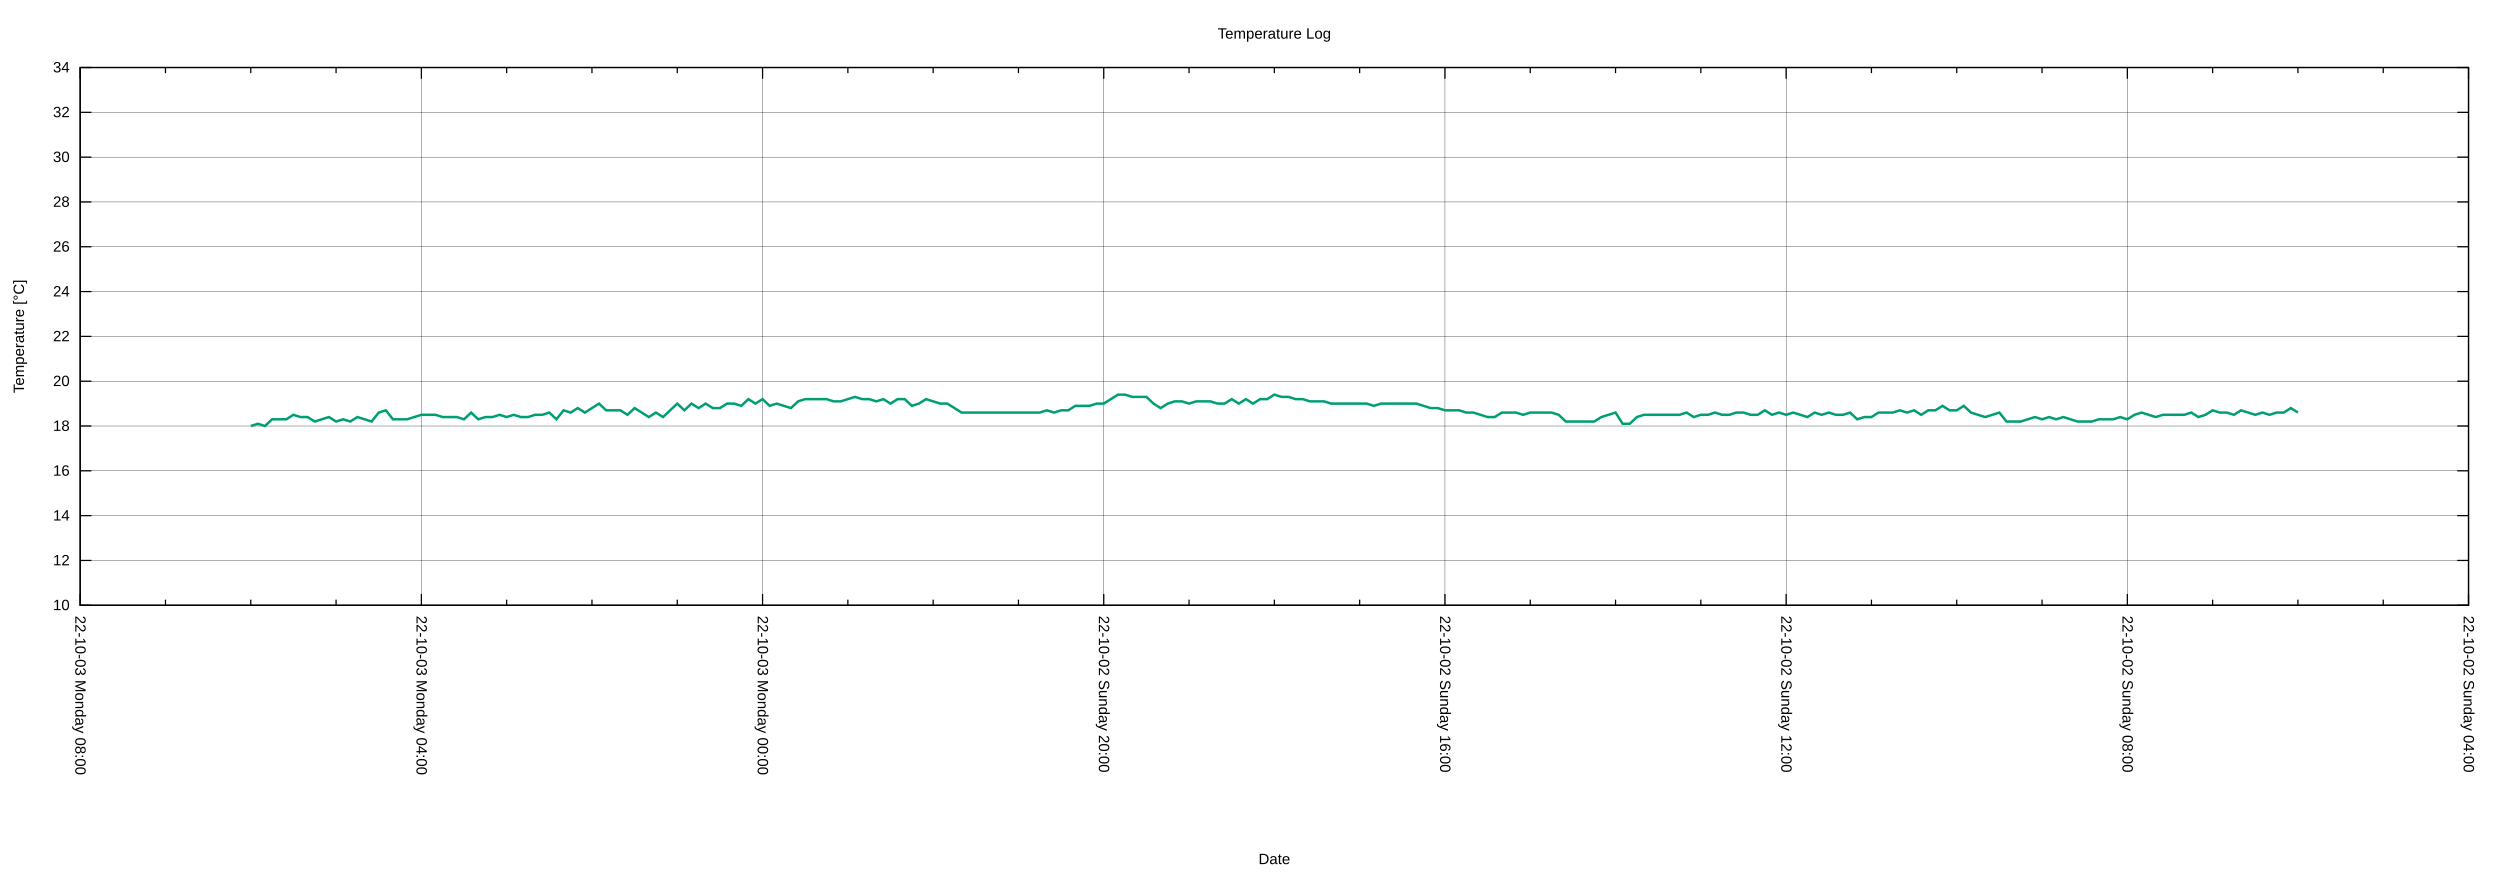
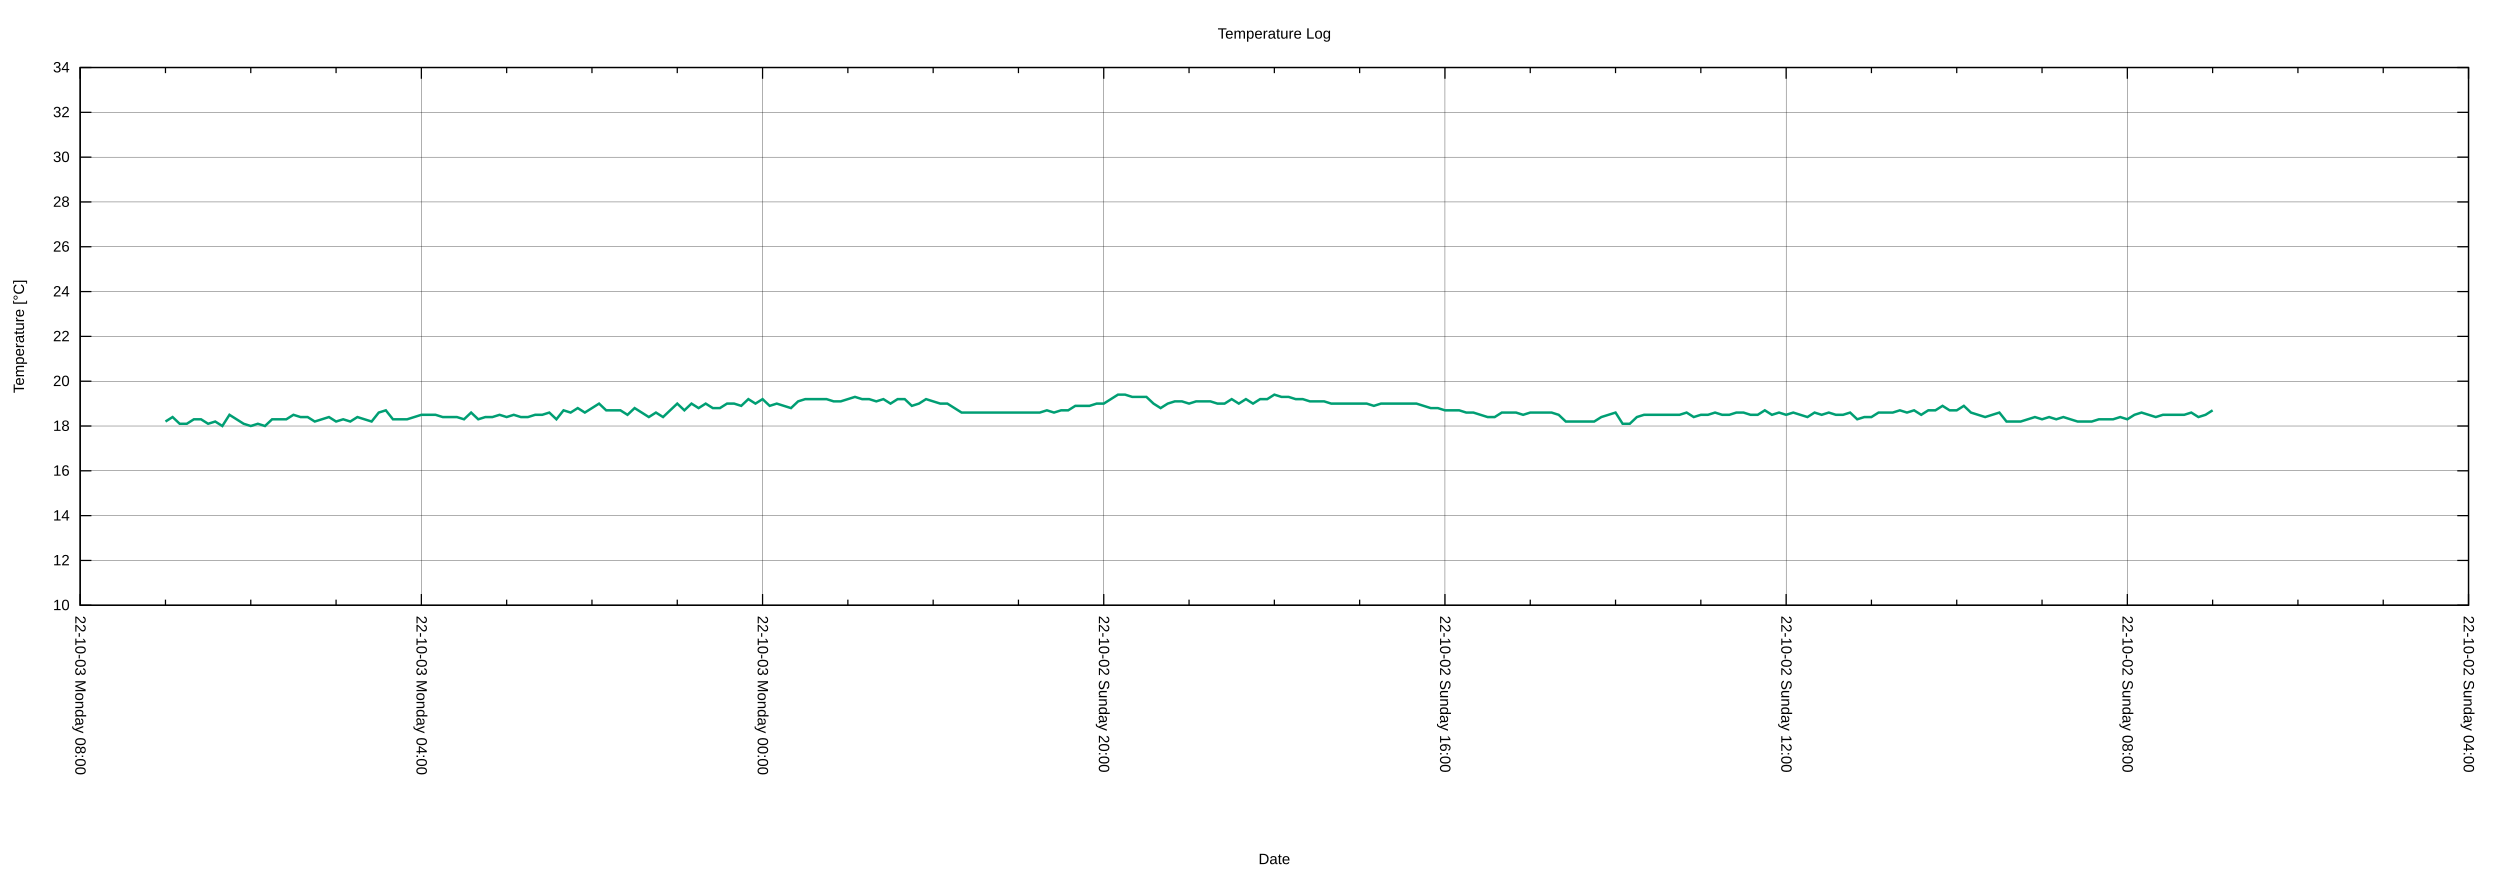
<svg xmlns="http://www.w3.org/2000/svg" xmlns:xlink="http://www.w3.org/1999/xlink" width="2000" height="700" viewBox="0 0 2000 700">
  <g id="gnuplot_canvas">
    <rect x="0" y="0" width="2000" height="700" fill="none" />
    <defs>
      <circle id="gpDot" r="0.5" stroke-width="0.5" stroke="currentColor" />
      <path id="gpPt0" stroke-width="0.222" stroke="currentColor" d="M-1,0 h2 M0,-1 v2" />
      <path id="gpPt1" stroke-width="0.222" stroke="currentColor" d="M-1,-1 L1,1 M1,-1 L-1,1" />
      <path id="gpPt2" stroke-width="0.222" stroke="currentColor" d="M-1,0 L1,0 M0,-1 L0,1 M-1,-1 L1,1 M-1,1 L1,-1" />
      <rect id="gpPt3" stroke-width="0.222" stroke="currentColor" x="-1" y="-1" width="2" height="2" />
      <rect id="gpPt4" stroke-width="0.222" stroke="currentColor" fill="currentColor" x="-1" y="-1" width="2" height="2" />
      <circle id="gpPt5" stroke-width="0.222" stroke="currentColor" cx="0" cy="0" r="1" />
      <use xlink:href="#gpPt5" id="gpPt6" fill="currentColor" stroke="none" />
      <path id="gpPt7" stroke-width="0.222" stroke="currentColor" d="M0,-1.33 L-1.33,0.67 L1.33,0.67 z" />
      <use xlink:href="#gpPt7" id="gpPt8" fill="currentColor" stroke="none" />
      <use xlink:href="#gpPt7" id="gpPt9" stroke="currentColor" transform="rotate(180)" />
      <use xlink:href="#gpPt9" id="gpPt10" fill="currentColor" stroke="none" />
      <use xlink:href="#gpPt3" id="gpPt11" stroke="currentColor" transform="rotate(45)" />
      <use xlink:href="#gpPt11" id="gpPt12" fill="currentColor" stroke="none" />
      <path id="gpPt13" stroke-width="0.222" stroke="currentColor" d="M0,1.330 L1.265,0.411 L0.782,-1.067 L-0.782,-1.076 L-1.265,0.411 z" />
      <use xlink:href="#gpPt13" id="gpPt14" fill="currentColor" stroke="none" />
      <filter id="textbox" filterUnits="objectBoundingBox" x="0" y="0" height="1" width="1">
        <feFlood flood-color="white" flood-opacity="1" result="bgnd" />
        <feComposite in="SourceGraphic" in2="bgnd" operator="atop" />
      </filter>
      <filter id="greybox" filterUnits="objectBoundingBox" x="0" y="0" height="1" width="1">
        <feFlood flood-color="lightgrey" flood-opacity="1" result="grey" />
        <feComposite in="SourceGraphic" in2="grey" operator="atop" />
      </filter>
    </defs>
    <g fill="none" color="white" stroke="currentColor" stroke-width="1.00" stroke-linecap="butt" stroke-linejoin="miter">
</g>
    <g fill="none" color="black" stroke="currentColor" stroke-width="1.00" stroke-linecap="butt" stroke-linejoin="miter">
</g>
    <g fill="none" color="black" stroke="black" stroke-width="0.25" stroke-linecap="butt" stroke-linejoin="miter">
</g>
    <g fill="none" color="black" stroke="currentColor" stroke-width="0.25" stroke-linecap="butt" stroke-linejoin="miter">
      <path stroke="black" class="gridline" d="M64.14,484.21 L1974.82,484.21  " />
    </g>
    <g fill="none" color="black" stroke="black" stroke-width="1.00" stroke-linecap="butt" stroke-linejoin="miter">
</g>
    <g fill="none" color="black" stroke="currentColor" stroke-width="1.00" stroke-linecap="butt" stroke-linejoin="miter">
      <path stroke="black" d="M64.14,484.21 L73.14,484.21 M1974.82,484.21 L1965.82,484.21  " />
      <g transform="translate(55.75,488.11)" stroke="none" fill="black" font-family="Arial" font-size="12.00" text-anchor="end">
        <text>
          <tspan font-family="Arial"> 10</tspan>
        </text>
      </g>
    </g>
    <g fill="none" color="black" stroke="currentColor" stroke-width="1.00" stroke-linecap="butt" stroke-linejoin="miter">
</g>
    <g fill="none" color="black" stroke="black" stroke-width="0.25" stroke-linecap="butt" stroke-linejoin="miter">
</g>
    <g fill="none" color="black" stroke="currentColor" stroke-width="0.25" stroke-linecap="butt" stroke-linejoin="miter">
      <path stroke="black" class="gridline" d="M64.14,448.36 L1974.82,448.36  " />
    </g>
    <g fill="none" color="black" stroke="black" stroke-width="1.00" stroke-linecap="butt" stroke-linejoin="miter">
</g>
    <g fill="none" color="black" stroke="currentColor" stroke-width="1.00" stroke-linecap="butt" stroke-linejoin="miter">
      <path stroke="black" d="M64.14,448.36 L73.14,448.36 M1974.82,448.36 L1965.82,448.36  " />
      <g transform="translate(55.75,452.26)" stroke="none" fill="black" font-family="Arial" font-size="12.00" text-anchor="end">
        <text>
          <tspan font-family="Arial"> 12</tspan>
        </text>
      </g>
    </g>
    <g fill="none" color="black" stroke="currentColor" stroke-width="1.00" stroke-linecap="butt" stroke-linejoin="miter">
</g>
    <g fill="none" color="black" stroke="black" stroke-width="0.25" stroke-linecap="butt" stroke-linejoin="miter">
</g>
    <g fill="none" color="black" stroke="currentColor" stroke-width="0.25" stroke-linecap="butt" stroke-linejoin="miter">
      <path stroke="black" class="gridline" d="M64.14,412.51 L1974.82,412.51  " />
    </g>
    <g fill="none" color="black" stroke="black" stroke-width="1.00" stroke-linecap="butt" stroke-linejoin="miter">
</g>
    <g fill="none" color="black" stroke="currentColor" stroke-width="1.00" stroke-linecap="butt" stroke-linejoin="miter">
      <path stroke="black" d="M64.14,412.51 L73.14,412.51 M1974.82,412.51 L1965.82,412.51  " />
      <g transform="translate(55.75,416.41)" stroke="none" fill="black" font-family="Arial" font-size="12.00" text-anchor="end">
        <text>
          <tspan font-family="Arial"> 14</tspan>
        </text>
      </g>
    </g>
    <g fill="none" color="black" stroke="currentColor" stroke-width="1.00" stroke-linecap="butt" stroke-linejoin="miter">
</g>
    <g fill="none" color="black" stroke="black" stroke-width="0.25" stroke-linecap="butt" stroke-linejoin="miter">
</g>
    <g fill="none" color="black" stroke="currentColor" stroke-width="0.25" stroke-linecap="butt" stroke-linejoin="miter">
      <path stroke="black" class="gridline" d="M64.14,376.66 L1974.82,376.66  " />
    </g>
    <g fill="none" color="black" stroke="black" stroke-width="1.00" stroke-linecap="butt" stroke-linejoin="miter">
</g>
    <g fill="none" color="black" stroke="currentColor" stroke-width="1.00" stroke-linecap="butt" stroke-linejoin="miter">
      <path stroke="black" d="M64.14,376.66 L73.14,376.66 M1974.82,376.66 L1965.82,376.66  " />
      <g transform="translate(55.75,380.56)" stroke="none" fill="black" font-family="Arial" font-size="12.00" text-anchor="end">
        <text>
          <tspan font-family="Arial"> 16</tspan>
        </text>
      </g>
    </g>
    <g fill="none" color="black" stroke="currentColor" stroke-width="1.00" stroke-linecap="butt" stroke-linejoin="miter">
</g>
    <g fill="none" color="black" stroke="black" stroke-width="0.25" stroke-linecap="butt" stroke-linejoin="miter">
</g>
    <g fill="none" color="black" stroke="currentColor" stroke-width="0.25" stroke-linecap="butt" stroke-linejoin="miter">
      <path stroke="black" class="gridline" d="M64.14,340.81 L1974.82,340.81  " />
    </g>
    <g fill="none" color="black" stroke="black" stroke-width="1.00" stroke-linecap="butt" stroke-linejoin="miter">
</g>
    <g fill="none" color="black" stroke="currentColor" stroke-width="1.00" stroke-linecap="butt" stroke-linejoin="miter">
      <path stroke="black" d="M64.14,340.81 L73.14,340.81 M1974.82,340.81 L1965.82,340.81  " />
      <g transform="translate(55.75,344.71)" stroke="none" fill="black" font-family="Arial" font-size="12.00" text-anchor="end">
        <text>
          <tspan font-family="Arial"> 18</tspan>
        </text>
      </g>
    </g>
    <g fill="none" color="black" stroke="currentColor" stroke-width="1.00" stroke-linecap="butt" stroke-linejoin="miter">
</g>
    <g fill="none" color="black" stroke="black" stroke-width="0.25" stroke-linecap="butt" stroke-linejoin="miter">
</g>
    <g fill="none" color="black" stroke="currentColor" stroke-width="0.25" stroke-linecap="butt" stroke-linejoin="miter">
      <path stroke="black" class="gridline" d="M64.14,304.96 L1974.82,304.96  " />
    </g>
    <g fill="none" color="black" stroke="black" stroke-width="1.00" stroke-linecap="butt" stroke-linejoin="miter">
</g>
    <g fill="none" color="black" stroke="currentColor" stroke-width="1.00" stroke-linecap="butt" stroke-linejoin="miter">
      <path stroke="black" d="M64.14,304.96 L73.14,304.96 M1974.82,304.96 L1965.82,304.96  " />
      <g transform="translate(55.75,308.86)" stroke="none" fill="black" font-family="Arial" font-size="12.00" text-anchor="end">
        <text>
          <tspan font-family="Arial"> 20</tspan>
        </text>
      </g>
    </g>
    <g fill="none" color="black" stroke="currentColor" stroke-width="1.00" stroke-linecap="butt" stroke-linejoin="miter">
</g>
    <g fill="none" color="black" stroke="black" stroke-width="0.25" stroke-linecap="butt" stroke-linejoin="miter">
</g>
    <g fill="none" color="black" stroke="currentColor" stroke-width="0.25" stroke-linecap="butt" stroke-linejoin="miter">
      <path stroke="black" class="gridline" d="M64.14,269.11 L1974.82,269.11  " />
    </g>
    <g fill="none" color="black" stroke="black" stroke-width="1.00" stroke-linecap="butt" stroke-linejoin="miter">
</g>
    <g fill="none" color="black" stroke="currentColor" stroke-width="1.00" stroke-linecap="butt" stroke-linejoin="miter">
      <path stroke="black" d="M64.14,269.11 L73.14,269.11 M1974.82,269.11 L1965.82,269.11  " />
      <g transform="translate(55.75,273.01)" stroke="none" fill="black" font-family="Arial" font-size="12.00" text-anchor="end">
        <text>
          <tspan font-family="Arial"> 22</tspan>
        </text>
      </g>
    </g>
    <g fill="none" color="black" stroke="currentColor" stroke-width="1.00" stroke-linecap="butt" stroke-linejoin="miter">
</g>
    <g fill="none" color="black" stroke="black" stroke-width="0.25" stroke-linecap="butt" stroke-linejoin="miter">
</g>
    <g fill="none" color="black" stroke="currentColor" stroke-width="0.25" stroke-linecap="butt" stroke-linejoin="miter">
      <path stroke="black" class="gridline" d="M64.14,233.26 L1974.82,233.26  " />
    </g>
    <g fill="none" color="black" stroke="black" stroke-width="1.00" stroke-linecap="butt" stroke-linejoin="miter">
</g>
    <g fill="none" color="black" stroke="currentColor" stroke-width="1.00" stroke-linecap="butt" stroke-linejoin="miter">
      <path stroke="black" d="M64.14,233.26 L73.14,233.26 M1974.82,233.26 L1965.82,233.26  " />
      <g transform="translate(55.75,237.16)" stroke="none" fill="black" font-family="Arial" font-size="12.00" text-anchor="end">
        <text>
          <tspan font-family="Arial"> 24</tspan>
        </text>
      </g>
    </g>
    <g fill="none" color="black" stroke="currentColor" stroke-width="1.00" stroke-linecap="butt" stroke-linejoin="miter">
</g>
    <g fill="none" color="black" stroke="black" stroke-width="0.25" stroke-linecap="butt" stroke-linejoin="miter">
</g>
    <g fill="none" color="black" stroke="currentColor" stroke-width="0.25" stroke-linecap="butt" stroke-linejoin="miter">
      <path stroke="black" class="gridline" d="M64.14,197.41 L1974.82,197.41  " />
    </g>
    <g fill="none" color="black" stroke="black" stroke-width="1.00" stroke-linecap="butt" stroke-linejoin="miter">
</g>
    <g fill="none" color="black" stroke="currentColor" stroke-width="1.00" stroke-linecap="butt" stroke-linejoin="miter">
      <path stroke="black" d="M64.14,197.41 L73.14,197.41 M1974.82,197.41 L1965.82,197.41  " />
      <g transform="translate(55.75,201.31)" stroke="none" fill="black" font-family="Arial" font-size="12.00" text-anchor="end">
        <text>
          <tspan font-family="Arial"> 26</tspan>
        </text>
      </g>
    </g>
    <g fill="none" color="black" stroke="currentColor" stroke-width="1.00" stroke-linecap="butt" stroke-linejoin="miter">
</g>
    <g fill="none" color="black" stroke="black" stroke-width="0.25" stroke-linecap="butt" stroke-linejoin="miter">
</g>
    <g fill="none" color="black" stroke="currentColor" stroke-width="0.25" stroke-linecap="butt" stroke-linejoin="miter">
      <path stroke="black" class="gridline" d="M64.14,161.56 L1974.82,161.56  " />
    </g>
    <g fill="none" color="black" stroke="black" stroke-width="1.00" stroke-linecap="butt" stroke-linejoin="miter">
</g>
    <g fill="none" color="black" stroke="currentColor" stroke-width="1.00" stroke-linecap="butt" stroke-linejoin="miter">
      <path stroke="black" d="M64.14,161.56 L73.14,161.56 M1974.82,161.56 L1965.82,161.56  " />
      <g transform="translate(55.75,165.46)" stroke="none" fill="black" font-family="Arial" font-size="12.00" text-anchor="end">
        <text>
          <tspan font-family="Arial"> 28</tspan>
        </text>
      </g>
    </g>
    <g fill="none" color="black" stroke="currentColor" stroke-width="1.00" stroke-linecap="butt" stroke-linejoin="miter">
</g>
    <g fill="none" color="black" stroke="black" stroke-width="0.25" stroke-linecap="butt" stroke-linejoin="miter">
</g>
    <g fill="none" color="black" stroke="currentColor" stroke-width="0.25" stroke-linecap="butt" stroke-linejoin="miter">
      <path stroke="black" class="gridline" d="M64.14,125.71 L1974.82,125.71  " />
    </g>
    <g fill="none" color="black" stroke="black" stroke-width="1.00" stroke-linecap="butt" stroke-linejoin="miter">
</g>
    <g fill="none" color="black" stroke="currentColor" stroke-width="1.00" stroke-linecap="butt" stroke-linejoin="miter">
      <path stroke="black" d="M64.14,125.71 L73.14,125.71 M1974.82,125.71 L1965.82,125.71  " />
      <g transform="translate(55.75,129.61)" stroke="none" fill="black" font-family="Arial" font-size="12.00" text-anchor="end">
        <text>
          <tspan font-family="Arial"> 30</tspan>
        </text>
      </g>
    </g>
    <g fill="none" color="black" stroke="currentColor" stroke-width="1.00" stroke-linecap="butt" stroke-linejoin="miter">
</g>
    <g fill="none" color="black" stroke="black" stroke-width="0.25" stroke-linecap="butt" stroke-linejoin="miter">
</g>
    <g fill="none" color="black" stroke="currentColor" stroke-width="0.25" stroke-linecap="butt" stroke-linejoin="miter">
      <path stroke="black" class="gridline" d="M64.14,89.86 L1974.82,89.86  " />
    </g>
    <g fill="none" color="black" stroke="black" stroke-width="1.00" stroke-linecap="butt" stroke-linejoin="miter">
</g>
    <g fill="none" color="black" stroke="currentColor" stroke-width="1.00" stroke-linecap="butt" stroke-linejoin="miter">
      <path stroke="black" d="M64.14,89.86 L73.14,89.86 M1974.82,89.86 L1965.82,89.86  " />
      <g transform="translate(55.75,93.76)" stroke="none" fill="black" font-family="Arial" font-size="12.00" text-anchor="end">
        <text>
          <tspan font-family="Arial"> 32</tspan>
        </text>
      </g>
    </g>
    <g fill="none" color="black" stroke="currentColor" stroke-width="1.00" stroke-linecap="butt" stroke-linejoin="miter">
</g>
    <g fill="none" color="black" stroke="black" stroke-width="0.25" stroke-linecap="butt" stroke-linejoin="miter">
</g>
    <g fill="none" color="black" stroke="currentColor" stroke-width="0.25" stroke-linecap="butt" stroke-linejoin="miter">
      <path stroke="black" class="gridline" d="M64.14,54.01 L1974.82,54.01  " />
    </g>
    <g fill="none" color="black" stroke="black" stroke-width="1.00" stroke-linecap="butt" stroke-linejoin="miter">
</g>
    <g fill="none" color="black" stroke="currentColor" stroke-width="1.00" stroke-linecap="butt" stroke-linejoin="miter">
      <path stroke="black" d="M64.14,54.01 L73.14,54.01 M1974.82,54.01 L1965.82,54.01  " />
      <g transform="translate(55.75,57.91)" stroke="none" fill="black" font-family="Arial" font-size="12.00" text-anchor="end">
        <text>
          <tspan font-family="Arial"> 34</tspan>
        </text>
      </g>
    </g>
    <g fill="none" color="black" stroke="currentColor" stroke-width="1.00" stroke-linecap="butt" stroke-linejoin="miter">
</g>
    <g fill="none" color="black" stroke="black" stroke-width="0.25" stroke-linecap="butt" stroke-linejoin="miter">
</g>
    <g fill="none" color="black" stroke="currentColor" stroke-width="0.25" stroke-linecap="butt" stroke-linejoin="miter">
      <path stroke="black" class="gridline" d="M1974.82,484.21 L1974.82,54.01  " />
    </g>
    <g fill="none" color="black" stroke="black" stroke-width="1.00" stroke-linecap="butt" stroke-linejoin="miter">
</g>
    <g fill="none" color="black" stroke="currentColor" stroke-width="1.00" stroke-linecap="butt" stroke-linejoin="miter">
      <path stroke="black" d="M1974.82,484.21 L1974.82,475.21 M1974.82,54.01 L1974.82,63.01  " />
      <g transform="translate(1970.92,492.60) rotate(90)" stroke="none" fill="black" font-family="Arial" font-size="12.00" text-anchor="start">
        <text>
          <tspan font-family="Arial">22-10-02 Sunday 04:00</tspan>
        </text>
      </g>
    </g>
    <g fill="none" color="black" stroke="currentColor" stroke-width="1.00" stroke-linecap="butt" stroke-linejoin="miter">
      <path stroke="black" d="M1906.58,484.21 L1906.58,479.71 M1906.58,54.01 L1906.58,58.51 M1838.34,484.21 L1838.34,479.71 M1838.34,54.01 L1838.34,58.51   M1770.10,484.21 L1770.10,479.71 M1770.10,54.01 L1770.10,58.51  " />
    </g>
    <g fill="none" color="black" stroke="black" stroke-width="0.25" stroke-linecap="butt" stroke-linejoin="miter">
</g>
    <g fill="none" color="black" stroke="currentColor" stroke-width="0.25" stroke-linecap="butt" stroke-linejoin="miter">
      <path stroke="black" class="gridline" d="M1701.87,484.21 L1701.87,54.01  " />
    </g>
    <g fill="none" color="black" stroke="black" stroke-width="1.00" stroke-linecap="butt" stroke-linejoin="miter">
</g>
    <g fill="none" color="black" stroke="currentColor" stroke-width="1.00" stroke-linecap="butt" stroke-linejoin="miter">
      <path stroke="black" d="M1701.87,484.21 L1701.87,475.21 M1701.87,54.01 L1701.87,63.01  " />
      <g transform="translate(1697.97,492.60) rotate(90)" stroke="none" fill="black" font-family="Arial" font-size="12.00" text-anchor="start">
        <text>
          <tspan font-family="Arial">22-10-02 Sunday 08:00</tspan>
        </text>
      </g>
    </g>
    <g fill="none" color="black" stroke="currentColor" stroke-width="1.00" stroke-linecap="butt" stroke-linejoin="miter">
      <path stroke="black" d="M1633.63,484.21 L1633.63,479.71 M1633.63,54.01 L1633.63,58.51 M1565.39,484.21 L1565.39,479.71 M1565.39,54.01 L1565.39,58.51   M1497.15,484.21 L1497.15,479.71 M1497.15,54.01 L1497.15,58.51  " />
    </g>
    <g fill="none" color="black" stroke="black" stroke-width="0.25" stroke-linecap="butt" stroke-linejoin="miter">
</g>
    <g fill="none" color="black" stroke="currentColor" stroke-width="0.25" stroke-linecap="butt" stroke-linejoin="miter">
      <path stroke="black" class="gridline" d="M1428.91,484.21 L1428.91,54.01  " />
    </g>
    <g fill="none" color="black" stroke="black" stroke-width="1.00" stroke-linecap="butt" stroke-linejoin="miter">
</g>
    <g fill="none" color="black" stroke="currentColor" stroke-width="1.00" stroke-linecap="butt" stroke-linejoin="miter">
      <path stroke="black" d="M1428.91,484.21 L1428.91,475.21 M1428.91,54.01 L1428.91,63.01  " />
      <g transform="translate(1425.01,492.60) rotate(90)" stroke="none" fill="black" font-family="Arial" font-size="12.00" text-anchor="start">
        <text>
          <tspan font-family="Arial">22-10-02 Sunday 12:00</tspan>
        </text>
      </g>
    </g>
    <g fill="none" color="black" stroke="currentColor" stroke-width="1.00" stroke-linecap="butt" stroke-linejoin="miter">
      <path stroke="black" d="M1360.67,484.21 L1360.67,479.71 M1360.67,54.01 L1360.67,58.51 M1292.43,484.21 L1292.43,479.71 M1292.43,54.01 L1292.43,58.51   M1224.20,484.21 L1224.20,479.71 M1224.20,54.01 L1224.20,58.51  " />
    </g>
    <g fill="none" color="black" stroke="black" stroke-width="0.25" stroke-linecap="butt" stroke-linejoin="miter">
</g>
    <g fill="none" color="black" stroke="currentColor" stroke-width="0.25" stroke-linecap="butt" stroke-linejoin="miter">
      <path stroke="black" class="gridline" d="M1155.96,484.21 L1155.96,54.01  " />
    </g>
    <g fill="none" color="black" stroke="black" stroke-width="1.00" stroke-linecap="butt" stroke-linejoin="miter">
</g>
    <g fill="none" color="black" stroke="currentColor" stroke-width="1.00" stroke-linecap="butt" stroke-linejoin="miter">
      <path stroke="black" d="M1155.96,484.21 L1155.96,475.21 M1155.96,54.01 L1155.96,63.01  " />
      <g transform="translate(1152.06,492.60) rotate(90)" stroke="none" fill="black" font-family="Arial" font-size="12.00" text-anchor="start">
        <text>
          <tspan font-family="Arial">22-10-02 Sunday 16:00</tspan>
        </text>
      </g>
    </g>
    <g fill="none" color="black" stroke="currentColor" stroke-width="1.00" stroke-linecap="butt" stroke-linejoin="miter">
      <path stroke="black" d="M1087.72,484.21 L1087.72,479.71 M1087.72,54.01 L1087.72,58.51 M1019.48,484.21 L1019.48,479.71 M1019.48,54.01 L1019.48,58.51   M951.24,484.21 L951.24,479.71 M951.24,54.01 L951.24,58.51  " />
    </g>
    <g fill="none" color="black" stroke="black" stroke-width="0.25" stroke-linecap="butt" stroke-linejoin="miter">
</g>
    <g fill="none" color="black" stroke="currentColor" stroke-width="0.25" stroke-linecap="butt" stroke-linejoin="miter">
      <path stroke="black" class="gridline" d="M883.00,484.21 L883.00,54.01  " />
    </g>
    <g fill="none" color="black" stroke="black" stroke-width="1.00" stroke-linecap="butt" stroke-linejoin="miter">
</g>
    <g fill="none" color="black" stroke="currentColor" stroke-width="1.00" stroke-linecap="butt" stroke-linejoin="miter">
      <path stroke="black" d="M883.00,484.21 L883.00,475.21 M883.00,54.01 L883.00,63.01  " />
      <g transform="translate(879.10,492.60) rotate(90)" stroke="none" fill="black" font-family="Arial" font-size="12.00" text-anchor="start">
        <text>
          <tspan font-family="Arial">22-10-02 Sunday 20:00</tspan>
        </text>
      </g>
    </g>
    <g fill="none" color="black" stroke="currentColor" stroke-width="1.00" stroke-linecap="butt" stroke-linejoin="miter">
      <path stroke="black" d="M814.76,484.21 L814.76,479.71 M814.76,54.01 L814.76,58.51 M746.53,484.21 L746.53,479.71 M746.53,54.01 L746.53,58.51   M678.29,484.21 L678.29,479.71 M678.29,54.01 L678.29,58.51  " />
    </g>
    <g fill="none" color="black" stroke="black" stroke-width="0.25" stroke-linecap="butt" stroke-linejoin="miter">
</g>
    <g fill="none" color="black" stroke="currentColor" stroke-width="0.25" stroke-linecap="butt" stroke-linejoin="miter">
      <path stroke="black" class="gridline" d="M610.05,484.21 L610.05,54.01  " />
    </g>
    <g fill="none" color="black" stroke="black" stroke-width="1.00" stroke-linecap="butt" stroke-linejoin="miter">
</g>
    <g fill="none" color="black" stroke="currentColor" stroke-width="1.00" stroke-linecap="butt" stroke-linejoin="miter">
      <path stroke="black" d="M610.05,484.21 L610.05,475.21 M610.05,54.01 L610.05,63.01  " />
      <g transform="translate(606.15,492.60) rotate(90)" stroke="none" fill="black" font-family="Arial" font-size="12.00" text-anchor="start">
        <text>
          <tspan font-family="Arial">22-10-03 Monday 00:00</tspan>
        </text>
      </g>
    </g>
    <g fill="none" color="black" stroke="currentColor" stroke-width="1.00" stroke-linecap="butt" stroke-linejoin="miter">
      <path stroke="black" d="M541.81,484.21 L541.81,479.71 M541.81,54.01 L541.81,58.51 M473.57,484.21 L473.57,479.71 M473.57,54.01 L473.57,58.51   M405.33,484.21 L405.33,479.71 M405.33,54.01 L405.33,58.51  " />
    </g>
    <g fill="none" color="black" stroke="black" stroke-width="0.25" stroke-linecap="butt" stroke-linejoin="miter">
</g>
    <g fill="none" color="black" stroke="currentColor" stroke-width="0.25" stroke-linecap="butt" stroke-linejoin="miter">
      <path stroke="black" class="gridline" d="M337.09,484.21 L337.09,54.01  " />
    </g>
    <g fill="none" color="black" stroke="black" stroke-width="1.00" stroke-linecap="butt" stroke-linejoin="miter">
</g>
    <g fill="none" color="black" stroke="currentColor" stroke-width="1.00" stroke-linecap="butt" stroke-linejoin="miter">
      <path stroke="black" d="M337.09,484.21 L337.09,475.21 M337.09,54.01 L337.09,63.01  " />
      <g transform="translate(333.19,492.60) rotate(90)" stroke="none" fill="black" font-family="Arial" font-size="12.00" text-anchor="start">
        <text>
          <tspan font-family="Arial">22-10-03 Monday 04:00</tspan>
        </text>
      </g>
    </g>
    <g fill="none" color="black" stroke="currentColor" stroke-width="1.00" stroke-linecap="butt" stroke-linejoin="miter">
      <path stroke="black" d="M268.86,484.21 L268.86,479.71 M268.86,54.01 L268.86,58.51 M200.62,484.21 L200.62,479.71 M200.62,54.01 L200.62,58.51   M132.38,484.21 L132.38,479.71 M132.38,54.01 L132.38,58.51  " />
    </g>
    <g fill="none" color="black" stroke="black" stroke-width="0.25" stroke-linecap="butt" stroke-linejoin="miter">
</g>
    <g fill="none" color="black" stroke="currentColor" stroke-width="0.25" stroke-linecap="butt" stroke-linejoin="miter">
      <path stroke="black" class="gridline" d="M64.14,484.21 L64.14,54.01  " />
    </g>
    <g fill="none" color="black" stroke="black" stroke-width="1.00" stroke-linecap="butt" stroke-linejoin="miter">
</g>
    <g fill="none" color="black" stroke="currentColor" stroke-width="1.00" stroke-linecap="butt" stroke-linejoin="miter">
      <path stroke="black" d="M64.14,484.21 L64.14,475.21 M64.14,54.01 L64.14,63.01  " />
      <g transform="translate(60.24,492.60) rotate(90)" stroke="none" fill="black" font-family="Arial" font-size="12.00" text-anchor="start">
        <text>
          <tspan font-family="Arial">22-10-03 Monday 08:00</tspan>
        </text>
      </g>
    </g>
    <g fill="none" color="black" stroke="currentColor" stroke-width="1.00" stroke-linecap="butt" stroke-linejoin="miter">
</g>
    <g fill="none" color="black" stroke="currentColor" stroke-width="1.00" stroke-linecap="butt" stroke-linejoin="miter">
      <path stroke="black" d="M64.14,54.01 L64.14,484.21 L1974.82,484.21 L1974.82,54.01 L64.14,54.01 Z  " />
    </g>
    <g fill="none" color="black" stroke="currentColor" stroke-width="1.00" stroke-linecap="butt" stroke-linejoin="miter">
      <g transform="translate(19.18,269.11) rotate(270)" stroke="none" fill="black" font-family="Arial" font-size="12.00" text-anchor="middle">
        <text>
          <tspan font-family="Arial">Temperature [°C]</tspan>
        </text>
      </g>
    </g>
    <g fill="none" color="black" stroke="currentColor" stroke-width="1.00" stroke-linecap="butt" stroke-linejoin="miter">
      <g transform="translate(1019.48,691.30)" stroke="none" fill="black" font-family="Arial" font-size="12.00" text-anchor="middle">
        <text>
          <tspan font-family="Arial">Date</tspan>
        </text>
      </g>
    </g>
    <g fill="none" color="black" stroke="currentColor" stroke-width="1.00" stroke-linecap="butt" stroke-linejoin="miter">
</g>
    <g id="gnuplot_plot_1">
      <g fill="none" color="white" stroke="currentColor" stroke-width="2.00" stroke-linecap="butt" stroke-linejoin="miter">
</g>
      <g fill="none" color="black" stroke="currentColor" stroke-width="2.00" stroke-linecap="butt" stroke-linejoin="miter">
-         <path stroke="rgb(  0, 158, 115)" d="M200.62,340.81 L206.30,339.02 L211.99,340.81 L217.68,335.43 L223.36,335.43 L229.05,335.43 L234.74,331.85 L240.42,333.64   L246.11,333.64 L251.80,337.22 L257.48,335.43 L263.17,333.64 L268.86,337.22 L274.54,335.43 L280.23,337.22 L285.92,333.64   L291.60,335.43 L297.29,337.22 L302.98,330.05 L308.66,328.26 L314.35,335.43 L320.03,335.43 L325.72,335.43 L331.41,333.64   L337.09,331.85 L342.78,331.85 L348.47,331.85 L354.15,333.64 L359.84,333.64 L365.53,333.64 L371.21,335.43 L376.90,330.05   L382.59,335.43 L388.27,333.64 L393.96,333.64 L399.65,331.85 L405.33,333.64 L411.02,331.85 L416.71,333.64 L422.39,333.64   L428.08,331.85 L433.77,331.85 L439.45,330.05 L445.14,335.43 L450.83,328.26 L456.51,330.05 L462.20,326.47 L467.88,330.05   L473.57,326.47 L479.26,322.88 L484.94,328.26 L490.63,328.26 L496.32,328.26 L502.00,331.85 L507.69,326.47 L513.38,330.05   L519.06,333.64 L524.75,330.05 L530.44,333.64 L536.12,328.26 L541.81,322.88 L547.50,328.26 L553.18,322.88 L558.87,326.47   L564.56,322.88 L570.24,326.47 L575.93,326.47 L581.62,322.88 L587.30,322.88 L592.99,324.68 L598.68,319.30 L604.36,322.88   L610.05,319.30 L615.74,324.68 L621.42,322.88 L627.11,324.68 L632.79,326.47 L638.48,321.09 L644.17,319.30 L649.85,319.30   L655.54,319.30 L661.23,319.30 L666.91,321.09 L672.60,321.09 L678.29,319.30 L683.97,317.51 L689.66,319.30 L695.35,319.30   L701.03,321.09 L706.72,319.30 L712.41,322.88 L718.09,319.30 L723.78,319.30 L729.47,324.68 L735.15,322.88 L740.84,319.30   L746.53,321.09 L752.21,322.88 L757.90,322.88 L763.59,326.47 L769.27,330.05 L774.96,330.05 L780.65,330.05 L786.33,330.05   L792.02,330.05 L797.70,330.05 L803.39,330.05 L809.08,330.05 L814.76,330.05 L820.45,330.05 L826.14,330.05 L831.82,330.05   L837.51,328.26 L843.20,330.05 L848.88,328.26 L854.57,328.26 L860.26,324.68 L865.94,324.68 L871.63,324.68 L877.32,322.88   L883.00,322.88 L888.69,319.30 L894.38,315.71 L900.06,315.71 L905.75,317.51 L911.44,317.51 L917.12,317.51 L922.81,322.88   L928.50,326.47 L934.18,322.88 L939.87,321.09 L945.55,321.09 L951.24,322.88 L956.93,321.09 L962.61,321.09 L968.30,321.09   L973.99,322.88 L979.67,322.88 L985.36,319.30 L991.05,322.88 L996.73,319.30 L1002.42,322.88 L1008.11,319.30 L1013.79,319.30   L1019.48,315.71 L1025.17,317.51 L1030.85,317.51 L1036.54,319.30 L1042.23,319.30 L1047.91,321.09 L1053.60,321.09 L1059.29,321.09   L1064.97,322.88 L1070.66,322.88 L1076.35,322.88 L1082.03,322.88 L1087.72,322.88 L1093.41,322.88 L1099.09,324.68 L1104.78,322.88   L1110.46,322.88 L1116.15,322.88 L1121.84,322.88 L1127.52,322.88 L1133.21,322.88 L1138.90,324.68 L1144.58,326.47 L1150.27,326.47   L1155.96,328.26 L1161.64,328.26 L1167.33,328.26 L1173.02,330.05 L1178.70,330.05 L1184.39,331.85 L1190.08,333.64 L1195.76,333.64   L1201.45,330.05 L1207.14,330.05 L1212.82,330.05 L1218.51,331.85 L1224.20,330.05 L1229.88,330.05 L1235.57,330.05 L1241.26,330.05   L1246.94,331.85 L1252.63,337.22 L1258.32,337.22 L1264.00,337.22 L1269.69,337.22 L1275.37,337.22 L1281.06,333.64 L1286.75,331.85   L1292.43,330.05 L1298.12,339.02 L1303.81,339.02 L1309.49,333.64 L1315.18,331.85 L1320.87,331.85 L1326.55,331.85 L1332.24,331.85   L1337.93,331.85 L1343.61,331.85 L1349.30,330.05 L1354.99,333.64 L1360.67,331.85 L1366.36,331.85 L1372.05,330.05 L1377.73,331.85   L1383.42,331.85 L1389.11,330.05 L1394.79,330.05 L1400.48,331.85 L1406.17,331.85 L1411.85,328.26 L1417.54,331.85 L1423.22,330.05   L1428.91,331.85 L1434.60,330.05 L1440.28,331.85 L1445.97,333.64 L1451.66,330.05 L1457.34,331.85 L1463.03,330.05 L1468.72,331.85   L1474.40,331.85 L1480.09,330.05 L1485.78,335.43 L1491.46,333.64 L1497.15,333.64 L1502.84,330.05 L1508.52,330.05 L1514.21,330.05   L1519.90,328.26 L1525.58,330.05 L1531.27,328.26 L1536.96,331.85 L1542.64,328.26 L1548.33,328.26 L1554.02,324.68 L1559.70,328.26   L1565.39,328.26 L1571.08,324.68 L1576.76,330.05 L1582.45,331.85 L1588.13,333.64 L1593.82,331.85 L1599.51,330.05 L1605.19,337.22   L1610.88,337.22 L1616.57,337.22 L1622.25,335.43 L1627.94,333.64 L1633.63,335.43 L1639.31,333.64 L1645.00,335.43 L1650.69,333.64   L1656.37,335.43 L1662.06,337.22 L1667.75,337.22 L1673.43,337.22 L1679.12,335.43 L1684.81,335.43 L1690.49,335.43 L1696.18,333.64   L1701.87,335.43 L1707.55,331.85 L1713.24,330.05 L1718.93,331.85 L1724.61,333.64 L1730.30,331.85 L1735.99,331.85 L1741.67,331.85   L1747.36,331.85 L1753.04,330.05 L1758.73,333.64 L1764.42,331.85 L1770.10,328.26 L1775.79,330.05 L1781.48,330.05 L1787.16,331.85   L1792.85,328.26 L1798.54,330.05 L1804.22,331.85 L1809.91,330.05 L1815.60,331.85 L1821.28,330.05 L1826.97,330.05 L1832.66,326.47   L1838.34,330.05  " />
+         <path stroke="rgb(  0, 158, 115)" d="M132.38,337.22 L138.07,333.64 L143.75,339.02 L149.44,339.02 L155.12,335.43 L160.81,335.43 L166.50,339.02 L172.18,337.22   L177.87,340.81 L183.56,331.85 L189.24,335.43 L194.93,339.02 L200.62,340.81 L206.30,339.02 L211.99,340.81 L217.68,335.43   L223.36,335.43 L229.05,335.43 L234.74,331.85 L240.42,333.64 L246.11,333.64 L251.80,337.22 L257.48,335.43 L263.17,333.64   L268.86,337.22 L274.54,335.43 L280.23,337.22 L285.92,333.64 L291.60,335.43 L297.29,337.22 L302.98,330.05 L308.66,328.26   L314.35,335.43 L320.03,335.43 L325.72,335.43 L331.41,333.64 L337.09,331.85 L342.78,331.85 L348.47,331.85 L354.15,333.64   L359.84,333.64 L365.53,333.64 L371.21,335.43 L376.90,330.05 L382.59,335.43 L388.27,333.64 L393.96,333.64 L399.65,331.85   L405.33,333.64 L411.02,331.85 L416.71,333.64 L422.39,333.64 L428.08,331.85 L433.77,331.85 L439.45,330.05 L445.14,335.43   L450.83,328.26 L456.51,330.05 L462.20,326.47 L467.88,330.05 L473.57,326.47 L479.26,322.88 L484.94,328.26 L490.63,328.26   L496.32,328.26 L502.00,331.85 L507.69,326.47 L513.38,330.05 L519.06,333.64 L524.75,330.05 L530.44,333.64 L536.12,328.26   L541.81,322.88 L547.50,328.26 L553.18,322.88 L558.87,326.47 L564.56,322.88 L570.24,326.47 L575.93,326.47 L581.62,322.88   L587.30,322.88 L592.99,324.68 L598.68,319.30 L604.36,322.88 L610.05,319.30 L615.74,324.68 L621.42,322.88 L627.11,324.68   L632.79,326.47 L638.48,321.09 L644.17,319.30 L649.85,319.30 L655.54,319.30 L661.23,319.30 L666.91,321.09 L672.60,321.09   L678.29,319.30 L683.97,317.51 L689.66,319.30 L695.35,319.30 L701.03,321.09 L706.72,319.30 L712.41,322.88 L718.09,319.30   L723.78,319.30 L729.47,324.68 L735.15,322.88 L740.84,319.30 L746.53,321.09 L752.21,322.88 L757.90,322.88 L763.59,326.47   L769.27,330.05 L774.96,330.05 L780.65,330.05 L786.33,330.05 L792.02,330.05 L797.70,330.05 L803.39,330.05 L809.08,330.05   L814.76,330.05 L820.45,330.05 L826.14,330.05 L831.82,330.05 L837.51,328.26 L843.20,330.05 L848.88,328.26 L854.57,328.26   L860.26,324.68 L865.94,324.68 L871.63,324.68 L877.32,322.88 L883.00,322.88 L888.69,319.30 L894.38,315.71 L900.06,315.71   L905.75,317.51 L911.44,317.51 L917.12,317.51 L922.81,322.88 L928.50,326.47 L934.18,322.88 L939.87,321.09 L945.55,321.09   L951.24,322.88 L956.93,321.09 L962.61,321.09 L968.30,321.09 L973.99,322.88 L979.67,322.88 L985.36,319.30 L991.05,322.88   L996.73,319.30 L1002.42,322.88 L1008.11,319.30 L1013.79,319.30 L1019.48,315.71 L1025.17,317.51 L1030.85,317.51 L1036.54,319.30   L1042.23,319.30 L1047.91,321.09 L1053.60,321.09 L1059.29,321.09 L1064.97,322.88 L1070.66,322.88 L1076.35,322.88 L1082.03,322.88   L1087.72,322.88 L1093.41,322.88 L1099.09,324.68 L1104.78,322.88 L1110.46,322.88 L1116.15,322.88 L1121.84,322.88 L1127.52,322.88   L1133.21,322.88 L1138.90,324.68 L1144.58,326.47 L1150.27,326.47 L1155.96,328.26 L1161.64,328.26 L1167.33,328.26 L1173.02,330.05   L1178.70,330.05 L1184.39,331.85 L1190.08,333.64 L1195.76,333.64 L1201.45,330.05 L1207.14,330.05 L1212.82,330.05 L1218.51,331.85   L1224.20,330.05 L1229.88,330.05 L1235.57,330.05 L1241.26,330.05 L1246.94,331.85 L1252.63,337.22 L1258.32,337.22 L1264.00,337.22   L1269.69,337.22 L1275.37,337.22 L1281.06,333.64 L1286.75,331.85 L1292.43,330.05 L1298.12,339.02 L1303.81,339.02 L1309.49,333.64   L1315.18,331.85 L1320.87,331.85 L1326.55,331.85 L1332.24,331.85 L1337.93,331.85 L1343.61,331.85 L1349.30,330.05 L1354.99,333.64   L1360.67,331.85 L1366.36,331.85 L1372.05,330.05 L1377.73,331.85 L1383.42,331.85 L1389.11,330.05 L1394.79,330.05 L1400.48,331.85   L1406.17,331.85 L1411.85,328.26 L1417.54,331.85 L1423.22,330.05 L1428.91,331.85 L1434.60,330.05 L1440.28,331.85 L1445.97,333.64   L1451.66,330.05 L1457.34,331.85 L1463.03,330.05 L1468.72,331.85 L1474.40,331.85 L1480.09,330.05 L1485.78,335.43 L1491.46,333.64   L1497.15,333.64 L1502.84,330.05 L1508.52,330.05 L1514.21,330.05 L1519.90,328.26 L1525.58,330.05 L1531.27,328.26 L1536.96,331.85   L1542.64,328.26 L1548.33,328.26 L1554.02,324.68 L1559.70,328.26 L1565.39,328.26 L1571.08,324.68 L1576.76,330.05 L1582.45,331.85   L1588.13,333.64 L1593.82,331.85 L1599.51,330.05 L1605.19,337.22 L1610.88,337.22 L1616.57,337.22 L1622.25,335.43 L1627.94,333.64   L1633.63,335.43 L1639.31,333.64 L1645.00,335.43 L1650.69,333.64 L1656.37,335.43 L1662.06,337.22 L1667.75,337.22 L1673.43,337.22   L1679.12,335.43 L1684.81,335.43 L1690.49,335.43 L1696.18,333.64 L1701.87,335.43 L1707.55,331.85 L1713.24,330.05 L1718.93,331.85   L1724.61,333.64 L1730.30,331.85 L1735.99,331.85 L1741.67,331.85 L1747.36,331.85 L1753.04,330.05 L1758.73,333.64 L1764.42,331.85   L1770.10,328.26  " />
      </g>
    </g>
    <g fill="none" color="black" stroke="currentColor" stroke-width="2.00" stroke-linecap="butt" stroke-linejoin="miter">
</g>
    <g fill="none" color="black" stroke="black" stroke-width="1.00" stroke-linecap="butt" stroke-linejoin="miter">
</g>
    <g fill="none" color="black" stroke="currentColor" stroke-width="1.00" stroke-linecap="butt" stroke-linejoin="miter">
      <path stroke="black" d="M64.14,54.01 L64.14,484.21 L1974.82,484.21 L1974.82,54.01 L64.14,54.01 Z  " />
    </g>
    <g fill="none" color="black" stroke="currentColor" stroke-width="1.00" stroke-linecap="butt" stroke-linejoin="miter">
      <g transform="translate(1019.48,30.91)" stroke="none" fill="black" font-family="Arial" font-size="12.00" text-anchor="middle">
        <text>
          <tspan font-family="Arial">Temperature Log</tspan>
        </text>
      </g>
    </g>
    <g fill="none" color="black" stroke="currentColor" stroke-width="1.00" stroke-linecap="butt" stroke-linejoin="miter">
</g>
  </g>
</svg>
